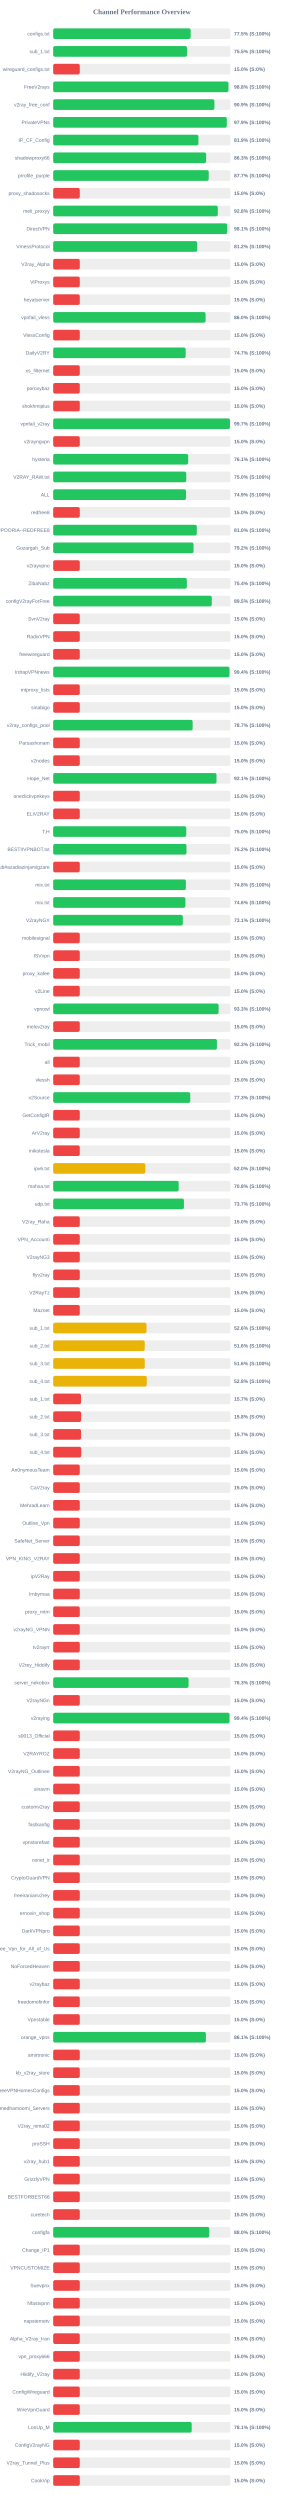
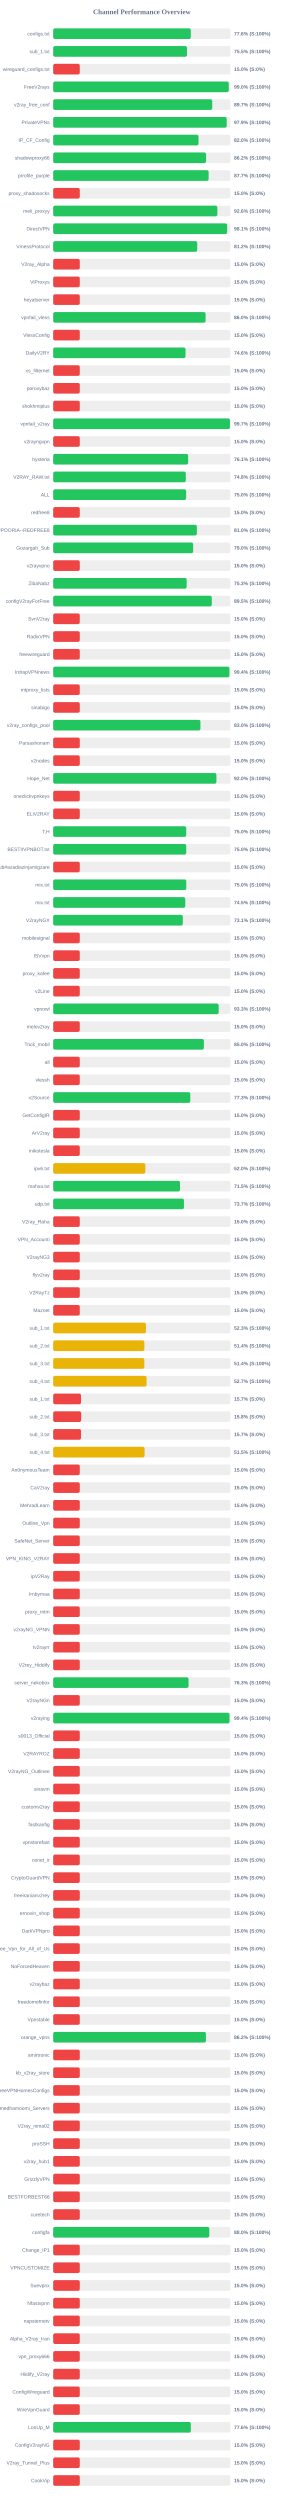
<svg xmlns="http://www.w3.org/2000/svg" width="800" height="7050" version="1.1">
  <style>
        .row { font: 14px Arial; fill: #64748b; }
        .score { font: bold 14px Arial; fill: #64748b; }
    </style>
  <text x="400" y="40" text-anchor="middle" font-size="20px" font-weight="bold" fill="#64748b">Channel Performance Overview</text>
  <rect x="150" y="80" width="500" height="30" fill="#eee" rx="5" />
-   <rect x="150" y="80" width="387.7" height="30" fill="#22c55e" rx="5" />
+   <rect x="150" y="80" width="388.05" height="30" fill="#22c55e" rx="5" />
  <text x="140" y="100" text-anchor="end" class="row">configs.txt</text>
-   <text x="660" y="100" text-anchor="start" class="score">77.5% (S:100%)</text>
+   <text x="660" y="100" text-anchor="start" class="score">77.6% (S:100%)</text>
  <rect x="150" y="130" width="500" height="30" fill="#eee" rx="5" />
-   <rect x="150" y="130" width="377.4" height="30" fill="#22c55e" rx="5" />
+   <rect x="150" y="130" width="377.3" height="30" fill="#22c55e" rx="5" />
  <text x="140" y="150" text-anchor="end" class="row">sub_1.txt</text>
  <text x="660" y="150" text-anchor="start" class="score">75.5% (S:100%)</text>
  <rect x="150" y="180" width="500" height="30" fill="#eee" rx="5" />
  <rect x="150" y="180" width="75.0" height="30" fill="#ef4444" rx="5" />
  <text x="140" y="200" text-anchor="end" class="row">wireguard_configs.txt</text>
  <text x="660" y="200" text-anchor="start" class="score">15.0% (S:0%)</text>
  <rect x="150" y="230" width="500" height="30" fill="#eee" rx="5" />
-   <rect x="150" y="230" width="494.2" height="30" fill="#22c55e" rx="5" />
+   <rect x="150" y="230" width="495.1" height="30" fill="#22c55e" rx="5" />
  <text x="140" y="250" text-anchor="end" class="row">FreeV2rays</text>
-   <text x="660" y="250" text-anchor="start" class="score">98.8% (S:100%)</text>
+   <text x="660" y="250" text-anchor="start" class="score">99.0% (S:100%)</text>
  <rect x="150" y="280" width="500" height="30" fill="#eee" rx="5" />
-   <rect x="150" y="280" width="454.65" height="30" fill="#22c55e" rx="5" />
+   <rect x="150" y="280" width="448.5" height="30" fill="#22c55e" rx="5" />
  <text x="140" y="300" text-anchor="end" class="row">v2ray_free_conf</text>
-   <text x="660" y="300" text-anchor="start" class="score">90.9% (S:100%)</text>
+   <text x="660" y="300" text-anchor="start" class="score">89.7% (S:100%)</text>
  <rect x="150" y="330" width="500" height="30" fill="#eee" rx="5" />
-   <rect x="150" y="330" width="489.55" height="30" fill="#22c55e" rx="5" />
+   <rect x="150" y="330" width="489.35" height="30" fill="#22c55e" rx="5" />
  <text x="140" y="350" text-anchor="end" class="row">PrivateVPNs</text>
  <text x="660" y="350" text-anchor="start" class="score">97.9% (S:100%)</text>
  <rect x="150" y="380" width="500" height="30" fill="#eee" rx="5" />
-   <rect x="150" y="380" width="409.55" height="30" fill="#22c55e" rx="5" />
+   <rect x="150" y="380" width="409.8" height="30" fill="#22c55e" rx="5" />
  <text x="140" y="400" text-anchor="end" class="row">IP_CF_Config</text>
-   <text x="660" y="400" text-anchor="start" class="score">81.9% (S:100%)</text>
+   <text x="660" y="400" text-anchor="start" class="score">82.0% (S:100%)</text>
  <rect x="150" y="430" width="500" height="30" fill="#eee" rx="5" />
-   <rect x="150" y="430" width="431.35" height="30" fill="#22c55e" rx="5" />
+   <rect x="150" y="430" width="431.1" height="30" fill="#22c55e" rx="5" />
  <text x="140" y="450" text-anchor="end" class="row">shadowproxy66</text>
-   <text x="660" y="450" text-anchor="start" class="score">86.3% (S:100%)</text>
+   <text x="660" y="450" text-anchor="start" class="score">86.2% (S:100%)</text>
  <rect x="150" y="480" width="500" height="30" fill="#eee" rx="5" />
-   <rect x="150" y="480" width="438.6" height="30" fill="#22c55e" rx="5" />
+   <rect x="150" y="480" width="438.35" height="30" fill="#22c55e" rx="5" />
  <text x="140" y="500" text-anchor="end" class="row">prrofile_purple</text>
  <text x="660" y="500" text-anchor="start" class="score">87.7% (S:100%)</text>
  <rect x="150" y="530" width="500" height="30" fill="#eee" rx="5" />
  <rect x="150" y="530" width="75.0" height="30" fill="#ef4444" rx="5" />
  <text x="140" y="550" text-anchor="end" class="row">proxy_shadosocks</text>
  <text x="660" y="550" text-anchor="start" class="score">15.0% (S:0%)</text>
  <rect x="150" y="580" width="500" height="30" fill="#eee" rx="5" />
-   <rect x="150" y="580" width="464.25" height="30" fill="#22c55e" rx="5" />
+   <rect x="150" y="580" width="463.0" height="30" fill="#22c55e" rx="5" />
  <text x="140" y="600" text-anchor="end" class="row">meli_proxyy</text>
-   <text x="660" y="600" text-anchor="start" class="score">92.8% (S:100%)</text>
+   <text x="660" y="600" text-anchor="start" class="score">92.6% (S:100%)</text>
  <rect x="150" y="630" width="500" height="30" fill="#eee" rx="5" />
-   <rect x="150" y="630" width="490.7" height="30" fill="#22c55e" rx="5" />
+   <rect x="150" y="630" width="490.65" height="30" fill="#22c55e" rx="5" />
  <text x="140" y="650" text-anchor="end" class="row">DirectVPN</text>
  <text x="660" y="650" text-anchor="start" class="score">98.1% (S:100%)</text>
  <rect x="150" y="680" width="500" height="30" fill="#eee" rx="5" />
-   <rect x="150" y="680" width="406.15" height="30" fill="#22c55e" rx="5" />
+   <rect x="150" y="680" width="406.2" height="30" fill="#22c55e" rx="5" />
  <text x="140" y="700" text-anchor="end" class="row">VmessProtocol</text>
  <text x="660" y="700" text-anchor="start" class="score">81.2% (S:100%)</text>
  <rect x="150" y="730" width="500" height="30" fill="#eee" rx="5" />
  <rect x="150" y="730" width="75.0" height="30" fill="#ef4444" rx="5" />
  <text x="140" y="750" text-anchor="end" class="row">V2ray_Alpha</text>
  <text x="660" y="750" text-anchor="start" class="score">15.0% (S:0%)</text>
  <rect x="150" y="780" width="500" height="30" fill="#eee" rx="5" />
  <rect x="150" y="780" width="75.0" height="30" fill="#ef4444" rx="5" />
  <text x="140" y="800" text-anchor="end" class="row">ViProxys</text>
  <text x="660" y="800" text-anchor="start" class="score">15.0% (S:0%)</text>
  <rect x="150" y="830" width="500" height="30" fill="#eee" rx="5" />
  <rect x="150" y="830" width="75.0" height="30" fill="#ef4444" rx="5" />
  <text x="140" y="850" text-anchor="end" class="row">heyatserver</text>
  <text x="660" y="850" text-anchor="start" class="score">15.0% (S:0%)</text>
  <rect x="150" y="880" width="500" height="30" fill="#eee" rx="5" />
  <rect x="150" y="880" width="429.8" height="30" fill="#22c55e" rx="5" />
  <text x="140" y="900" text-anchor="end" class="row">vpnfail_vless</text>
  <text x="660" y="900" text-anchor="start" class="score">86.0% (S:100%)</text>
  <rect x="150" y="930" width="500" height="30" fill="#eee" rx="5" />
  <rect x="150" y="930" width="75.0" height="30" fill="#ef4444" rx="5" />
  <text x="140" y="950" text-anchor="end" class="row">VlessConfig</text>
  <text x="660" y="950" text-anchor="start" class="score">15.0% (S:0%)</text>
  <rect x="150" y="980" width="500" height="30" fill="#eee" rx="5" />
-   <rect x="150" y="980" width="373.55" height="30" fill="#22c55e" rx="5" />
+   <rect x="150" y="980" width="373.2" height="30" fill="#22c55e" rx="5" />
  <text x="140" y="1000" text-anchor="end" class="row">DailyV2RY</text>
-   <text x="660" y="1000" text-anchor="start" class="score">74.7% (S:100%)</text>
+   <text x="660" y="1000" text-anchor="start" class="score">74.6% (S:100%)</text>
  <rect x="150" y="1030" width="500" height="30" fill="#eee" rx="5" />
  <rect x="150" y="1030" width="75.0" height="30" fill="#ef4444" rx="5" />
  <text x="140" y="1050" text-anchor="end" class="row">xs_filternet</text>
  <text x="660" y="1050" text-anchor="start" class="score">15.0% (S:0%)</text>
  <rect x="150" y="1080" width="500" height="30" fill="#eee" rx="5" />
  <rect x="150" y="1080" width="75.0" height="30" fill="#ef4444" rx="5" />
  <text x="140" y="1100" text-anchor="end" class="row">poroxybaz</text>
  <text x="660" y="1100" text-anchor="start" class="score">15.0% (S:0%)</text>
  <rect x="150" y="1130" width="500" height="30" fill="#eee" rx="5" />
  <rect x="150" y="1130" width="75.0" height="30" fill="#ef4444" rx="5" />
  <text x="140" y="1150" text-anchor="end" class="row">shokhmiplus</text>
  <text x="660" y="1150" text-anchor="start" class="score">15.0% (S:0%)</text>
  <rect x="150" y="1180" width="500" height="30" fill="#eee" rx="5" />
-   <rect x="150" y="1180" width="498.5" height="30" fill="#22c55e" rx="5" />
+   <rect x="150" y="1180" width="498.45" height="30" fill="#22c55e" rx="5" />
  <text x="140" y="1200" text-anchor="end" class="row">vpnfail_v2ray</text>
  <text x="660" y="1200" text-anchor="start" class="score">99.7% (S:100%)</text>
  <rect x="150" y="1230" width="500" height="30" fill="#eee" rx="5" />
  <rect x="150" y="1230" width="75.0" height="30" fill="#ef4444" rx="5" />
  <text x="140" y="1250" text-anchor="end" class="row">v2rayngvpn</text>
  <text x="660" y="1250" text-anchor="start" class="score">15.0% (S:0%)</text>
  <rect x="150" y="1280" width="500" height="30" fill="#eee" rx="5" />
-   <rect x="150" y="1280" width="380.65" height="30" fill="#22c55e" rx="5" />
+   <rect x="150" y="1280" width="380.55" height="30" fill="#22c55e" rx="5" />
  <text x="140" y="1300" text-anchor="end" class="row">hysteria</text>
  <text x="660" y="1300" text-anchor="start" class="score">76.1% (S:100%)</text>
  <rect x="150" y="1330" width="500" height="30" fill="#eee" rx="5" />
-   <rect x="150" y="1330" width="375.2" height="30" fill="#22c55e" rx="5" />
+   <rect x="150" y="1330" width="374.0" height="30" fill="#22c55e" rx="5" />
  <text x="140" y="1350" text-anchor="end" class="row">V2RAY_RAW.txt</text>
-   <text x="660" y="1350" text-anchor="start" class="score">75.0% (S:100%)</text>
+   <text x="660" y="1350" text-anchor="start" class="score">74.8% (S:100%)</text>
  <rect x="150" y="1380" width="500" height="30" fill="#eee" rx="5" />
-   <rect x="150" y="1380" width="374.65" height="30" fill="#22c55e" rx="5" />
+   <rect x="150" y="1380" width="374.95" height="30" fill="#22c55e" rx="5" />
  <text x="140" y="1400" text-anchor="end" class="row">ALL</text>
-   <text x="660" y="1400" text-anchor="start" class="score">74.9% (S:100%)</text>
+   <text x="660" y="1400" text-anchor="start" class="score">75.0% (S:100%)</text>
  <rect x="150" y="1430" width="500" height="30" fill="#eee" rx="5" />
  <rect x="150" y="1430" width="75.0" height="30" fill="#ef4444" rx="5" />
  <text x="140" y="1450" text-anchor="end" class="row">redfree8</text>
  <text x="660" y="1450" text-anchor="start" class="score">15.0% (S:0%)</text>
  <rect x="150" y="1480" width="500" height="30" fill="#eee" rx="5" />
-   <rect x="150" y="1480" width="404.95" height="30" fill="#22c55e" rx="5" />
+   <rect x="150" y="1480" width="405.1" height="30" fill="#22c55e" rx="5" />
  <text x="140" y="1500" text-anchor="end" class="row">POORIA--REDFREE8.txt#POORIA--REDFREE8</text>
  <text x="660" y="1500" text-anchor="start" class="score">81.0% (S:100%)</text>
  <rect x="150" y="1530" width="500" height="30" fill="#eee" rx="5" />
-   <rect x="150" y="1530" width="395.8" height="30" fill="#22c55e" rx="5" />
+   <rect x="150" y="1530" width="394.75" height="30" fill="#22c55e" rx="5" />
  <text x="140" y="1550" text-anchor="end" class="row">Gozargah_Sub</text>
-   <text x="660" y="1550" text-anchor="start" class="score">79.2% (S:100%)</text>
+   <text x="660" y="1550" text-anchor="start" class="score">79.0% (S:100%)</text>
  <rect x="150" y="1580" width="500" height="30" fill="#eee" rx="5" />
  <rect x="150" y="1580" width="75.0" height="30" fill="#ef4444" rx="5" />
  <text x="140" y="1600" text-anchor="end" class="row">v2rayvpno</text>
  <text x="660" y="1600" text-anchor="start" class="score">15.0% (S:0%)</text>
  <rect x="150" y="1630" width="500" height="30" fill="#eee" rx="5" />
-   <rect x="150" y="1630" width="376.9" height="30" fill="#22c55e" rx="5" />
+   <rect x="150" y="1630" width="376.4" height="30" fill="#22c55e" rx="5" />
  <text x="140" y="1650" text-anchor="end" class="row">ZibaNabz</text>
-   <text x="660" y="1650" text-anchor="start" class="score">75.4% (S:100%)</text>
+   <text x="660" y="1650" text-anchor="start" class="score">75.3% (S:100%)</text>
  <rect x="150" y="1680" width="500" height="30" fill="#eee" rx="5" />
-   <rect x="150" y="1680" width="447.3" height="30" fill="#22c55e" rx="5" />
+   <rect x="150" y="1680" width="447.25" height="30" fill="#22c55e" rx="5" />
  <text x="140" y="1700" text-anchor="end" class="row">configV2rayForFree</text>
  <text x="660" y="1700" text-anchor="start" class="score">89.5% (S:100%)</text>
  <rect x="150" y="1730" width="500" height="30" fill="#eee" rx="5" />
  <rect x="150" y="1730" width="75.0" height="30" fill="#ef4444" rx="5" />
  <text x="140" y="1750" text-anchor="end" class="row">SvnV2ray</text>
  <text x="660" y="1750" text-anchor="start" class="score">15.0% (S:0%)</text>
  <rect x="150" y="1780" width="500" height="30" fill="#eee" rx="5" />
  <rect x="150" y="1780" width="75.0" height="30" fill="#ef4444" rx="5" />
  <text x="140" y="1800" text-anchor="end" class="row">RadixVPN</text>
  <text x="660" y="1800" text-anchor="start" class="score">15.0% (S:0%)</text>
  <rect x="150" y="1830" width="500" height="30" fill="#eee" rx="5" />
  <rect x="150" y="1830" width="75.0" height="30" fill="#ef4444" rx="5" />
  <text x="140" y="1850" text-anchor="end" class="row">freewireguard</text>
  <text x="660" y="1850" text-anchor="start" class="score">15.0% (S:0%)</text>
  <rect x="150" y="1880" width="500" height="30" fill="#eee" rx="5" />
-   <rect x="150" y="1880" width="497.1" height="30" fill="#22c55e" rx="5" />
+   <rect x="150" y="1880" width="496.95" height="30" fill="#22c55e" rx="5" />
  <text x="140" y="1900" text-anchor="end" class="row">IrdrapVPNnews</text>
  <text x="660" y="1900" text-anchor="start" class="score">99.4% (S:100%)</text>
  <rect x="150" y="1930" width="500" height="30" fill="#eee" rx="5" />
  <rect x="150" y="1930" width="75.0" height="30" fill="#ef4444" rx="5" />
  <text x="140" y="1950" text-anchor="end" class="row">mtproxy_lists</text>
  <text x="660" y="1950" text-anchor="start" class="score">15.0% (S:0%)</text>
  <rect x="150" y="1980" width="500" height="30" fill="#eee" rx="5" />
  <rect x="150" y="1980" width="75.0" height="30" fill="#ef4444" rx="5" />
  <text x="140" y="2000" text-anchor="end" class="row">sinabigo</text>
  <text x="660" y="2000" text-anchor="start" class="score">15.0% (S:0%)</text>
  <rect x="150" y="2030" width="500" height="30" fill="#eee" rx="5" />
-   <rect x="150" y="2030" width="393.25" height="30" fill="#22c55e" rx="5" />
+   <rect x="150" y="2030" width="415.2" height="30" fill="#22c55e" rx="5" />
  <text x="140" y="2050" text-anchor="end" class="row">v2ray_configs_pool</text>
-   <text x="660" y="2050" text-anchor="start" class="score">78.7% (S:100%)</text>
+   <text x="660" y="2050" text-anchor="start" class="score">83.0% (S:100%)</text>
  <rect x="150" y="2080" width="500" height="30" fill="#eee" rx="5" />
  <rect x="150" y="2080" width="75.0" height="30" fill="#ef4444" rx="5" />
  <text x="140" y="2100" text-anchor="end" class="row">Parsashonam</text>
  <text x="660" y="2100" text-anchor="start" class="score">15.0% (S:0%)</text>
  <rect x="150" y="2130" width="500" height="30" fill="#eee" rx="5" />
  <rect x="150" y="2130" width="75.0" height="30" fill="#ef4444" rx="5" />
  <text x="140" y="2150" text-anchor="end" class="row">v2nodes</text>
  <text x="660" y="2150" text-anchor="start" class="score">15.0% (S:0%)</text>
  <rect x="150" y="2180" width="500" height="30" fill="#eee" rx="5" />
-   <rect x="150" y="2180" width="460.5" height="30" fill="#22c55e" rx="5" />
+   <rect x="150" y="2180" width="460.25" height="30" fill="#22c55e" rx="5" />
  <text x="140" y="2200" text-anchor="end" class="row">Hope_Net</text>
-   <text x="660" y="2200" text-anchor="start" class="score">92.1% (S:100%)</text>
+   <text x="660" y="2200" text-anchor="start" class="score">92.0% (S:100%)</text>
  <rect x="150" y="2230" width="500" height="30" fill="#eee" rx="5" />
  <rect x="150" y="2230" width="75.0" height="30" fill="#ef4444" rx="5" />
  <text x="140" y="2250" text-anchor="end" class="row">oneclickvpnkeys</text>
  <text x="660" y="2250" text-anchor="start" class="score">15.0% (S:0%)</text>
  <rect x="150" y="2280" width="500" height="30" fill="#eee" rx="5" />
  <rect x="150" y="2280" width="75.0" height="30" fill="#ef4444" rx="5" />
  <text x="140" y="2300" text-anchor="end" class="row">ELiV2RAY</text>
  <text x="660" y="2300" text-anchor="start" class="score">15.0% (S:0%)</text>
  <rect x="150" y="2330" width="500" height="30" fill="#eee" rx="5" />
-   <rect x="150" y="2330" width="375.25" height="30" fill="#22c55e" rx="5" />
+   <rect x="150" y="2330" width="375.15" height="30" fill="#22c55e" rx="5" />
  <text x="140" y="2350" text-anchor="end" class="row">T,H</text>
  <text x="660" y="2350" text-anchor="start" class="score">75.0% (S:100%)</text>
  <rect x="150" y="2380" width="500" height="30" fill="#eee" rx="5" />
-   <rect x="150" y="2380" width="375.9" height="30" fill="#22c55e" rx="5" />
+   <rect x="150" y="2380" width="375.2" height="30" fill="#22c55e" rx="5" />
  <text x="140" y="2400" text-anchor="end" class="row">BESTIIVPNBOT.txt</text>
-   <text x="660" y="2400" text-anchor="start" class="score">75.2% (S:100%)</text>
+   <text x="660" y="2400" text-anchor="start" class="score">75.0% (S:100%)</text>
  <rect x="150" y="2430" width="500" height="30" fill="#eee" rx="5" />
  <rect x="150" y="2430" width="75.0" height="30" fill="#ef4444" rx="5" />
  <text x="140" y="2450" text-anchor="end" class="row">Sub#azadiazinjamigzare</text>
  <text x="660" y="2450" text-anchor="start" class="score">15.0% (S:0%)</text>
  <rect x="150" y="2480" width="500" height="30" fill="#eee" rx="5" />
-   <rect x="150" y="2480" width="374.2" height="30" fill="#22c55e" rx="5" />
+   <rect x="150" y="2480" width="375.25" height="30" fill="#22c55e" rx="5" />
  <text x="140" y="2500" text-anchor="end" class="row">mix.txt</text>
-   <text x="660" y="2500" text-anchor="start" class="score">74.8% (S:100%)</text>
+   <text x="660" y="2500" text-anchor="start" class="score">75.0% (S:100%)</text>
  <rect x="150" y="2530" width="500" height="30" fill="#eee" rx="5" />
-   <rect x="150" y="2530" width="372.85" height="30" fill="#22c55e" rx="5" />
+   <rect x="150" y="2530" width="372.45" height="30" fill="#22c55e" rx="5" />
  <text x="140" y="2550" text-anchor="end" class="row">mix.txt</text>
-   <text x="660" y="2550" text-anchor="start" class="score">74.6% (S:100%)</text>
+   <text x="660" y="2550" text-anchor="start" class="score">74.5% (S:100%)</text>
  <rect x="150" y="2580" width="500" height="30" fill="#eee" rx="5" />
  <rect x="150" y="2580" width="365.5" height="30" fill="#22c55e" rx="5" />
  <text x="140" y="2600" text-anchor="end" class="row">V2rayNGX</text>
  <text x="660" y="2600" text-anchor="start" class="score">73.1% (S:100%)</text>
  <rect x="150" y="2630" width="500" height="30" fill="#eee" rx="5" />
  <rect x="150" y="2630" width="75.0" height="30" fill="#ef4444" rx="5" />
  <text x="140" y="2650" text-anchor="end" class="row">mobilesignal</text>
  <text x="660" y="2650" text-anchor="start" class="score">15.0% (S:0%)</text>
  <rect x="150" y="2680" width="500" height="30" fill="#eee" rx="5" />
  <rect x="150" y="2680" width="75.0" height="30" fill="#ef4444" rx="5" />
  <text x="140" y="2700" text-anchor="end" class="row">ISVvpn</text>
  <text x="660" y="2700" text-anchor="start" class="score">15.0% (S:0%)</text>
  <rect x="150" y="2730" width="500" height="30" fill="#eee" rx="5" />
  <rect x="150" y="2730" width="75.0" height="30" fill="#ef4444" rx="5" />
  <text x="140" y="2750" text-anchor="end" class="row">proxy_kafee</text>
  <text x="660" y="2750" text-anchor="start" class="score">15.0% (S:0%)</text>
  <rect x="150" y="2780" width="500" height="30" fill="#eee" rx="5" />
  <rect x="150" y="2780" width="75.0" height="30" fill="#ef4444" rx="5" />
  <text x="140" y="2800" text-anchor="end" class="row">v2Line</text>
  <text x="660" y="2800" text-anchor="start" class="score">15.0% (S:0%)</text>
  <rect x="150" y="2830" width="500" height="30" fill="#eee" rx="5" />
-   <rect x="150" y="2830" width="466.45" height="30" fill="#22c55e" rx="5" />
+   <rect x="150" y="2830" width="466.65" height="30" fill="#22c55e" rx="5" />
  <text x="140" y="2850" text-anchor="end" class="row">vpnowl</text>
  <text x="660" y="2850" text-anchor="start" class="score">93.3% (S:100%)</text>
  <rect x="150" y="2880" width="500" height="30" fill="#eee" rx="5" />
  <rect x="150" y="2880" width="75.0" height="30" fill="#ef4444" rx="5" />
  <text x="140" y="2900" text-anchor="end" class="row">melov2ray</text>
  <text x="660" y="2900" text-anchor="start" class="score">15.0% (S:0%)</text>
  <rect x="150" y="2930" width="500" height="30" fill="#eee" rx="5" />
-   <rect x="150" y="2930" width="461.75" height="30" fill="#22c55e" rx="5" />
+   <rect x="150" y="2930" width="424.95" height="30" fill="#22c55e" rx="5" />
  <text x="140" y="2950" text-anchor="end" class="row">Trick_mobil</text>
-   <text x="660" y="2950" text-anchor="start" class="score">92.3% (S:100%)</text>
+   <text x="660" y="2950" text-anchor="start" class="score">85.0% (S:100%)</text>
  <rect x="150" y="2980" width="500" height="30" fill="#eee" rx="5" />
  <rect x="150" y="2980" width="75.0" height="30" fill="#ef4444" rx="5" />
  <text x="140" y="3000" text-anchor="end" class="row">all</text>
  <text x="660" y="3000" text-anchor="start" class="score">15.0% (S:0%)</text>
  <rect x="150" y="3030" width="500" height="30" fill="#eee" rx="5" />
  <rect x="150" y="3030" width="75.0" height="30" fill="#ef4444" rx="5" />
  <text x="140" y="3050" text-anchor="end" class="row">vlessh</text>
  <text x="660" y="3050" text-anchor="start" class="score">15.0% (S:0%)</text>
  <rect x="150" y="3080" width="500" height="30" fill="#eee" rx="5" />
-   <rect x="150" y="3080" width="386.55" height="30" fill="#22c55e" rx="5" />
+   <rect x="150" y="3080" width="386.6" height="30" fill="#22c55e" rx="5" />
  <text x="140" y="3100" text-anchor="end" class="row">v2Source</text>
  <text x="660" y="3100" text-anchor="start" class="score">77.3% (S:100%)</text>
  <rect x="150" y="3130" width="500" height="30" fill="#eee" rx="5" />
  <rect x="150" y="3130" width="75.0" height="30" fill="#ef4444" rx="5" />
  <text x="140" y="3150" text-anchor="end" class="row">GetConfigIR</text>
  <text x="660" y="3150" text-anchor="start" class="score">15.0% (S:0%)</text>
  <rect x="150" y="3180" width="500" height="30" fill="#eee" rx="5" />
  <rect x="150" y="3180" width="75.0" height="30" fill="#ef4444" rx="5" />
  <text x="140" y="3200" text-anchor="end" class="row">ArV2ray</text>
  <text x="660" y="3200" text-anchor="start" class="score">15.0% (S:0%)</text>
  <rect x="150" y="3230" width="500" height="30" fill="#eee" rx="5" />
  <rect x="150" y="3230" width="75.0" height="30" fill="#ef4444" rx="5" />
  <text x="140" y="3250" text-anchor="end" class="row">inikotesla</text>
  <text x="660" y="3250" text-anchor="start" class="score">15.0% (S:0%)</text>
  <rect x="150" y="3280" width="500" height="30" fill="#eee" rx="5" />
  <rect x="150" y="3280" width="259.75" height="30" fill="#eab308" rx="5" />
  <text x="140" y="3300" text-anchor="end" class="row">ipv6.txt</text>
  <text x="660" y="3300" text-anchor="start" class="score">52.0% (S:100%)</text>
  <rect x="150" y="3330" width="500" height="30" fill="#eee" rx="5" />
-   <rect x="150" y="3330" width="353.85" height="30" fill="#22c55e" rx="5" />
+   <rect x="150" y="3330" width="357.65" height="30" fill="#22c55e" rx="5" />
  <text x="140" y="3350" text-anchor="end" class="row">mahsa.txt</text>
-   <text x="660" y="3350" text-anchor="start" class="score">70.8% (S:100%)</text>
+   <text x="660" y="3350" text-anchor="start" class="score">71.5% (S:100%)</text>
  <rect x="150" y="3380" width="500" height="30" fill="#eee" rx="5" />
  <rect x="150" y="3380" width="368.7" height="30" fill="#22c55e" rx="5" />
  <text x="140" y="3400" text-anchor="end" class="row">udp.txt</text>
  <text x="660" y="3400" text-anchor="start" class="score">73.7% (S:100%)</text>
  <rect x="150" y="3430" width="500" height="30" fill="#eee" rx="5" />
  <rect x="150" y="3430" width="75.0" height="30" fill="#ef4444" rx="5" />
  <text x="140" y="3450" text-anchor="end" class="row">V2ray_Raha</text>
  <text x="660" y="3450" text-anchor="start" class="score">15.0% (S:0%)</text>
  <rect x="150" y="3480" width="500" height="30" fill="#eee" rx="5" />
  <rect x="150" y="3480" width="75.0" height="30" fill="#ef4444" rx="5" />
  <text x="140" y="3500" text-anchor="end" class="row">VPN_Accounti</text>
  <text x="660" y="3500" text-anchor="start" class="score">15.0% (S:0%)</text>
  <rect x="150" y="3530" width="500" height="30" fill="#eee" rx="5" />
  <rect x="150" y="3530" width="75.0" height="30" fill="#ef4444" rx="5" />
  <text x="140" y="3550" text-anchor="end" class="row">V2rayNG3</text>
  <text x="660" y="3550" text-anchor="start" class="score">15.0% (S:0%)</text>
  <rect x="150" y="3580" width="500" height="30" fill="#eee" rx="5" />
  <rect x="150" y="3580" width="75.0" height="30" fill="#ef4444" rx="5" />
  <text x="140" y="3600" text-anchor="end" class="row">flyv2ray</text>
  <text x="660" y="3600" text-anchor="start" class="score">15.0% (S:0%)</text>
  <rect x="150" y="3630" width="500" height="30" fill="#eee" rx="5" />
  <rect x="150" y="3630" width="75.0" height="30" fill="#ef4444" rx="5" />
  <text x="140" y="3650" text-anchor="end" class="row">V2RayTz</text>
  <text x="660" y="3650" text-anchor="start" class="score">15.0% (S:0%)</text>
  <rect x="150" y="3680" width="500" height="30" fill="#eee" rx="5" />
  <rect x="150" y="3680" width="75.0" height="30" fill="#ef4444" rx="5" />
  <text x="140" y="3700" text-anchor="end" class="row">Maznet</text>
  <text x="660" y="3700" text-anchor="start" class="score">15.0% (S:0%)</text>
  <rect x="150" y="3730" width="500" height="30" fill="#eee" rx="5" />
-   <rect x="150" y="3730" width="263.1" height="30" fill="#eab308" rx="5" />
+   <rect x="150" y="3730" width="261.5" height="30" fill="#eab308" rx="5" />
  <text x="140" y="3750" text-anchor="end" class="row">sub_1.txt</text>
-   <text x="660" y="3750" text-anchor="start" class="score">52.6% (S:100%)</text>
+   <text x="660" y="3750" text-anchor="start" class="score">52.3% (S:100%)</text>
  <rect x="150" y="3780" width="500" height="30" fill="#eee" rx="5" />
-   <rect x="150" y="3780" width="258.15" height="30" fill="#eab308" rx="5" />
+   <rect x="150" y="3780" width="257.15" height="30" fill="#eab308" rx="5" />
  <text x="140" y="3800" text-anchor="end" class="row">sub_2.txt</text>
-   <text x="660" y="3800" text-anchor="start" class="score">51.6% (S:100%)</text>
+   <text x="660" y="3800" text-anchor="start" class="score">51.4% (S:100%)</text>
  <rect x="150" y="3830" width="500" height="30" fill="#eee" rx="5" />
-   <rect x="150" y="3830" width="258.25" height="30" fill="#eab308" rx="5" />
+   <rect x="150" y="3830" width="257.05" height="30" fill="#eab308" rx="5" />
  <text x="140" y="3850" text-anchor="end" class="row">sub_3.txt</text>
-   <text x="660" y="3850" text-anchor="start" class="score">51.6% (S:100%)</text>
+   <text x="660" y="3850" text-anchor="start" class="score">51.4% (S:100%)</text>
  <rect x="150" y="3880" width="500" height="30" fill="#eee" rx="5" />
-   <rect x="150" y="3880" width="263.9" height="30" fill="#eab308" rx="5" />
+   <rect x="150" y="3880" width="263.35" height="30" fill="#eab308" rx="5" />
  <text x="140" y="3900" text-anchor="end" class="row">sub_4.txt</text>
-   <text x="660" y="3900" text-anchor="start" class="score">52.8% (S:100%)</text>
+   <text x="660" y="3900" text-anchor="start" class="score">52.7% (S:100%)</text>
  <rect x="150" y="3930" width="500" height="30" fill="#eee" rx="5" />
  <rect x="150" y="3930" width="78.5" height="30" fill="#ef4444" rx="5" />
  <text x="140" y="3950" text-anchor="end" class="row">sub_1.txt</text>
  <text x="660" y="3950" text-anchor="start" class="score">15.7% (S:0%)</text>
  <rect x="150" y="3980" width="500" height="30" fill="#eee" rx="5" />
  <rect x="150" y="3980" width="78.9" height="30" fill="#ef4444" rx="5" />
  <text x="140" y="4000" text-anchor="end" class="row">sub_2.txt</text>
  <text x="660" y="4000" text-anchor="start" class="score">15.8% (S:0%)</text>
  <rect x="150" y="4030" width="500" height="30" fill="#eee" rx="5" />
  <rect x="150" y="4030" width="78.5" height="30" fill="#ef4444" rx="5" />
  <text x="140" y="4050" text-anchor="end" class="row">sub_3.txt</text>
  <text x="660" y="4050" text-anchor="start" class="score">15.7% (S:0%)</text>
  <rect x="150" y="4080" width="500" height="30" fill="#eee" rx="5" />
-   <rect x="150" y="4080" width="79.15" height="30" fill="#ef4444" rx="5" />
+   <rect x="150" y="4080" width="257.75" height="30" fill="#eab308" rx="5" />
  <text x="140" y="4100" text-anchor="end" class="row">sub_4.txt</text>
-   <text x="660" y="4100" text-anchor="start" class="score">15.8% (S:0%)</text>
+   <text x="660" y="4100" text-anchor="start" class="score">51.5% (S:100%)</text>
  <rect x="150" y="4130" width="500" height="30" fill="#eee" rx="5" />
  <rect x="150" y="4130" width="75.0" height="30" fill="#ef4444" rx="5" />
  <text x="140" y="4150" text-anchor="end" class="row">An0nymousTeam</text>
  <text x="660" y="4150" text-anchor="start" class="score">15.0% (S:0%)</text>
  <rect x="150" y="4180" width="500" height="30" fill="#eee" rx="5" />
  <rect x="150" y="4180" width="75.0" height="30" fill="#ef4444" rx="5" />
  <text x="140" y="4200" text-anchor="end" class="row">CaV2ray</text>
  <text x="660" y="4200" text-anchor="start" class="score">15.0% (S:0%)</text>
  <rect x="150" y="4230" width="500" height="30" fill="#eee" rx="5" />
  <rect x="150" y="4230" width="75.0" height="30" fill="#ef4444" rx="5" />
  <text x="140" y="4250" text-anchor="end" class="row">MehradLearn</text>
  <text x="660" y="4250" text-anchor="start" class="score">15.0% (S:0%)</text>
  <rect x="150" y="4280" width="500" height="30" fill="#eee" rx="5" />
  <rect x="150" y="4280" width="75.0" height="30" fill="#ef4444" rx="5" />
  <text x="140" y="4300" text-anchor="end" class="row">Outline_Vpn</text>
  <text x="660" y="4300" text-anchor="start" class="score">15.0% (S:0%)</text>
  <rect x="150" y="4330" width="500" height="30" fill="#eee" rx="5" />
  <rect x="150" y="4330" width="75.0" height="30" fill="#ef4444" rx="5" />
  <text x="140" y="4350" text-anchor="end" class="row">SafeNet_Server</text>
  <text x="660" y="4350" text-anchor="start" class="score">15.0% (S:0%)</text>
  <rect x="150" y="4380" width="500" height="30" fill="#eee" rx="5" />
  <rect x="150" y="4380" width="75.0" height="30" fill="#ef4444" rx="5" />
  <text x="140" y="4400" text-anchor="end" class="row">VPN_KING_V2RAY</text>
  <text x="660" y="4400" text-anchor="start" class="score">15.0% (S:0%)</text>
  <rect x="150" y="4430" width="500" height="30" fill="#eee" rx="5" />
  <rect x="150" y="4430" width="75.0" height="30" fill="#ef4444" rx="5" />
  <text x="140" y="4450" text-anchor="end" class="row">ipV2Ray</text>
  <text x="660" y="4450" text-anchor="start" class="score">15.0% (S:0%)</text>
  <rect x="150" y="4480" width="500" height="30" fill="#eee" rx="5" />
  <rect x="150" y="4480" width="75.0" height="30" fill="#ef4444" rx="5" />
  <text x="140" y="4500" text-anchor="end" class="row">lrnbymaa</text>
  <text x="660" y="4500" text-anchor="start" class="score">15.0% (S:0%)</text>
  <rect x="150" y="4530" width="500" height="30" fill="#eee" rx="5" />
  <rect x="150" y="4530" width="75.0" height="30" fill="#ef4444" rx="5" />
  <text x="140" y="4550" text-anchor="end" class="row">proxy_mtm</text>
  <text x="660" y="4550" text-anchor="start" class="score">15.0% (S:0%)</text>
  <rect x="150" y="4580" width="500" height="30" fill="#eee" rx="5" />
  <rect x="150" y="4580" width="75.0" height="30" fill="#ef4444" rx="5" />
  <text x="140" y="4600" text-anchor="end" class="row">v2rayNG_VPNN</text>
  <text x="660" y="4600" text-anchor="start" class="score">15.0% (S:0%)</text>
  <rect x="150" y="4630" width="500" height="30" fill="#eee" rx="5" />
  <rect x="150" y="4630" width="75.0" height="30" fill="#ef4444" rx="5" />
  <text x="140" y="4650" text-anchor="end" class="row">tv2rayrr</text>
  <text x="660" y="4650" text-anchor="start" class="score">15.0% (S:0%)</text>
  <rect x="150" y="4680" width="500" height="30" fill="#eee" rx="5" />
  <rect x="150" y="4680" width="75.0" height="30" fill="#ef4444" rx="5" />
  <text x="140" y="4700" text-anchor="end" class="row">V2rey_Hiddify</text>
  <text x="660" y="4700" text-anchor="start" class="score">15.0% (S:0%)</text>
  <rect x="150" y="4730" width="500" height="30" fill="#eee" rx="5" />
-   <rect x="150" y="4730" width="381.7" height="30" fill="#22c55e" rx="5" />
+   <rect x="150" y="4730" width="381.75" height="30" fill="#22c55e" rx="5" />
  <text x="140" y="4750" text-anchor="end" class="row">server_nekobox</text>
  <text x="660" y="4750" text-anchor="start" class="score">76.3% (S:100%)</text>
  <rect x="150" y="4780" width="500" height="30" fill="#eee" rx="5" />
  <rect x="150" y="4780" width="75.0" height="30" fill="#ef4444" rx="5" />
  <text x="140" y="4800" text-anchor="end" class="row">V2rayNGn</text>
  <text x="660" y="4800" text-anchor="start" class="score">15.0% (S:0%)</text>
  <rect x="150" y="4830" width="500" height="30" fill="#eee" rx="5" />
-   <rect x="150" y="4830" width="497.15" height="30" fill="#22c55e" rx="5" />
+   <rect x="150" y="4830" width="497.2" height="30" fill="#22c55e" rx="5" />
  <text x="140" y="4850" text-anchor="end" class="row">v2raying</text>
  <text x="660" y="4850" text-anchor="start" class="score">99.4% (S:100%)</text>
  <rect x="150" y="4880" width="500" height="30" fill="#eee" rx="5" />
  <rect x="150" y="4880" width="75.0" height="30" fill="#ef4444" rx="5" />
  <text x="140" y="4900" text-anchor="end" class="row">s0013_Official</text>
  <text x="660" y="4900" text-anchor="start" class="score">15.0% (S:0%)</text>
  <rect x="150" y="4930" width="500" height="30" fill="#eee" rx="5" />
  <rect x="150" y="4930" width="75.0" height="30" fill="#ef4444" rx="5" />
  <text x="140" y="4950" text-anchor="end" class="row">V2RAYROZ</text>
  <text x="660" y="4950" text-anchor="start" class="score">15.0% (S:0%)</text>
  <rect x="150" y="4980" width="500" height="30" fill="#eee" rx="5" />
  <rect x="150" y="4980" width="75.0" height="30" fill="#ef4444" rx="5" />
  <text x="140" y="5000" text-anchor="end" class="row">V2rayNG_Outlinee</text>
  <text x="660" y="5000" text-anchor="start" class="score">15.0% (S:0%)</text>
  <rect x="150" y="5030" width="500" height="30" fill="#eee" rx="5" />
  <rect x="150" y="5030" width="75.0" height="30" fill="#ef4444" rx="5" />
  <text x="140" y="5050" text-anchor="end" class="row">sinavm</text>
  <text x="660" y="5050" text-anchor="start" class="score">15.0% (S:0%)</text>
  <rect x="150" y="5080" width="500" height="30" fill="#eee" rx="5" />
  <rect x="150" y="5080" width="75.0" height="30" fill="#ef4444" rx="5" />
  <text x="140" y="5100" text-anchor="end" class="row">customv2ray</text>
  <text x="660" y="5100" text-anchor="start" class="score">15.0% (S:0%)</text>
  <rect x="150" y="5130" width="500" height="30" fill="#eee" rx="5" />
  <rect x="150" y="5130" width="75.0" height="30" fill="#ef4444" rx="5" />
  <text x="140" y="5150" text-anchor="end" class="row">fastkanfig</text>
  <text x="660" y="5150" text-anchor="start" class="score">15.0% (S:0%)</text>
  <rect x="150" y="5180" width="500" height="30" fill="#eee" rx="5" />
  <rect x="150" y="5180" width="75.0" height="30" fill="#ef4444" rx="5" />
  <text x="140" y="5200" text-anchor="end" class="row">vpnstorefast</text>
  <text x="660" y="5200" text-anchor="start" class="score">15.0% (S:0%)</text>
  <rect x="150" y="5230" width="500" height="30" fill="#eee" rx="5" />
  <rect x="150" y="5230" width="75.0" height="30" fill="#ef4444" rx="5" />
  <text x="140" y="5250" text-anchor="end" class="row">oxnet_ir</text>
  <text x="660" y="5250" text-anchor="start" class="score">15.0% (S:0%)</text>
  <rect x="150" y="5280" width="500" height="30" fill="#eee" rx="5" />
  <rect x="150" y="5280" width="75.0" height="30" fill="#ef4444" rx="5" />
  <text x="140" y="5300" text-anchor="end" class="row">CryptoGuardVPN</text>
  <text x="660" y="5300" text-anchor="start" class="score">15.0% (S:0%)</text>
  <rect x="150" y="5330" width="500" height="30" fill="#eee" rx="5" />
  <rect x="150" y="5330" width="75.0" height="30" fill="#ef4444" rx="5" />
  <text x="140" y="5350" text-anchor="end" class="row">freeiranianv2rey</text>
  <text x="660" y="5350" text-anchor="start" class="score">15.0% (S:0%)</text>
  <rect x="150" y="5380" width="500" height="30" fill="#eee" rx="5" />
  <rect x="150" y="5380" width="75.0" height="30" fill="#ef4444" rx="5" />
  <text x="140" y="5400" text-anchor="end" class="row">ernoxin_shop</text>
  <text x="660" y="5400" text-anchor="start" class="score">15.0% (S:0%)</text>
  <rect x="150" y="5430" width="500" height="30" fill="#eee" rx="5" />
  <rect x="150" y="5430" width="75.0" height="30" fill="#ef4444" rx="5" />
  <text x="140" y="5450" text-anchor="end" class="row">DarkVPNpro</text>
  <text x="660" y="5450" text-anchor="start" class="score">15.0% (S:0%)</text>
  <rect x="150" y="5480" width="500" height="30" fill="#eee" rx="5" />
  <rect x="150" y="5480" width="75.0" height="30" fill="#ef4444" rx="5" />
  <text x="140" y="5500" text-anchor="end" class="row">Free_Vpn_for_All_of_Us</text>
  <text x="660" y="5500" text-anchor="start" class="score">15.0% (S:0%)</text>
  <rect x="150" y="5530" width="500" height="30" fill="#eee" rx="5" />
  <rect x="150" y="5530" width="75.0" height="30" fill="#ef4444" rx="5" />
  <text x="140" y="5550" text-anchor="end" class="row">NoForcedHeaven</text>
  <text x="660" y="5550" text-anchor="start" class="score">15.0% (S:0%)</text>
  <rect x="150" y="5580" width="500" height="30" fill="#eee" rx="5" />
  <rect x="150" y="5580" width="75.0" height="30" fill="#ef4444" rx="5" />
  <text x="140" y="5600" text-anchor="end" class="row">v2raybaz</text>
  <text x="660" y="5600" text-anchor="start" class="score">15.0% (S:0%)</text>
  <rect x="150" y="5630" width="500" height="30" fill="#eee" rx="5" />
  <rect x="150" y="5630" width="75.0" height="30" fill="#ef4444" rx="5" />
  <text x="140" y="5650" text-anchor="end" class="row">freedomofinfor</text>
  <text x="660" y="5650" text-anchor="start" class="score">15.0% (S:0%)</text>
  <rect x="150" y="5680" width="500" height="30" fill="#eee" rx="5" />
  <rect x="150" y="5680" width="75.0" height="30" fill="#ef4444" rx="5" />
  <text x="140" y="5700" text-anchor="end" class="row">Vpnstable</text>
  <text x="660" y="5700" text-anchor="start" class="score">15.0% (S:0%)</text>
  <rect x="150" y="5730" width="500" height="30" fill="#eee" rx="5" />
-   <rect x="150" y="5730" width="430.65" height="30" fill="#22c55e" rx="5" />
+   <rect x="150" y="5730" width="430.75" height="30" fill="#22c55e" rx="5" />
  <text x="140" y="5750" text-anchor="end" class="row">orange_vpns</text>
-   <text x="660" y="5750" text-anchor="start" class="score">86.1% (S:100%)</text>
+   <text x="660" y="5750" text-anchor="start" class="score">86.2% (S:100%)</text>
  <rect x="150" y="5780" width="500" height="30" fill="#eee" rx="5" />
  <rect x="150" y="5780" width="75.0" height="30" fill="#ef4444" rx="5" />
  <text x="140" y="5800" text-anchor="end" class="row">amirtronic</text>
  <text x="660" y="5800" text-anchor="start" class="score">15.0% (S:0%)</text>
  <rect x="150" y="5830" width="500" height="30" fill="#eee" rx="5" />
  <rect x="150" y="5830" width="75.0" height="30" fill="#ef4444" rx="5" />
  <text x="140" y="5850" text-anchor="end" class="row">kb_v2ray_store</text>
  <text x="660" y="5850" text-anchor="start" class="score">15.0% (S:0%)</text>
  <rect x="150" y="5880" width="500" height="30" fill="#eee" rx="5" />
  <rect x="150" y="5880" width="75.0" height="30" fill="#ef4444" rx="5" />
  <text x="140" y="5900" text-anchor="end" class="row">FreeVPNHomesConfigs</text>
  <text x="660" y="5900" text-anchor="start" class="score">15.0% (S:0%)</text>
  <rect x="150" y="5930" width="500" height="30" fill="#eee" rx="5" />
  <rect x="150" y="5930" width="75.0" height="30" fill="#ef4444" rx="5" />
  <text x="140" y="5950" text-anchor="end" class="row">Ahmedhamoomi_Servers</text>
  <text x="660" y="5950" text-anchor="start" class="score">15.0% (S:0%)</text>
  <rect x="150" y="5980" width="500" height="30" fill="#eee" rx="5" />
  <rect x="150" y="5980" width="75.0" height="30" fill="#ef4444" rx="5" />
  <text x="140" y="6000" text-anchor="end" class="row">V2ray_nima02</text>
  <text x="660" y="6000" text-anchor="start" class="score">15.0% (S:0%)</text>
  <rect x="150" y="6030" width="500" height="30" fill="#eee" rx="5" />
  <rect x="150" y="6030" width="75.0" height="30" fill="#ef4444" rx="5" />
  <text x="140" y="6050" text-anchor="end" class="row">proSSH</text>
  <text x="660" y="6050" text-anchor="start" class="score">15.0% (S:0%)</text>
  <rect x="150" y="6080" width="500" height="30" fill="#eee" rx="5" />
  <rect x="150" y="6080" width="75.0" height="30" fill="#ef4444" rx="5" />
  <text x="140" y="6100" text-anchor="end" class="row">v2ray_hub1</text>
  <text x="660" y="6100" text-anchor="start" class="score">15.0% (S:0%)</text>
  <rect x="150" y="6130" width="500" height="30" fill="#eee" rx="5" />
  <rect x="150" y="6130" width="75.0" height="30" fill="#ef4444" rx="5" />
  <text x="140" y="6150" text-anchor="end" class="row">GrizzlyVPN</text>
  <text x="660" y="6150" text-anchor="start" class="score">15.0% (S:0%)</text>
  <rect x="150" y="6180" width="500" height="30" fill="#eee" rx="5" />
  <rect x="150" y="6180" width="75.0" height="30" fill="#ef4444" rx="5" />
  <text x="140" y="6200" text-anchor="end" class="row">BESTFORBEST66</text>
  <text x="660" y="6200" text-anchor="start" class="score">15.0% (S:0%)</text>
  <rect x="150" y="6230" width="500" height="30" fill="#eee" rx="5" />
  <rect x="150" y="6230" width="75.0" height="30" fill="#ef4444" rx="5" />
  <text x="140" y="6250" text-anchor="end" class="row">curetech</text>
  <text x="660" y="6250" text-anchor="start" class="score">15.0% (S:0%)</text>
  <rect x="150" y="6280" width="500" height="30" fill="#eee" rx="5" />
-   <rect x="150" y="6280" width="440.15" height="30" fill="#22c55e" rx="5" />
+   <rect x="150" y="6280" width="440.25" height="30" fill="#22c55e" rx="5" />
  <text x="140" y="6300" text-anchor="end" class="row">configfa</text>
  <text x="660" y="6300" text-anchor="start" class="score">88.0% (S:100%)</text>
  <rect x="150" y="6330" width="500" height="30" fill="#eee" rx="5" />
  <rect x="150" y="6330" width="75.0" height="30" fill="#ef4444" rx="5" />
  <text x="140" y="6350" text-anchor="end" class="row">Change_IP1</text>
  <text x="660" y="6350" text-anchor="start" class="score">15.0% (S:0%)</text>
  <rect x="150" y="6380" width="500" height="30" fill="#eee" rx="5" />
  <rect x="150" y="6380" width="75.0" height="30" fill="#ef4444" rx="5" />
  <text x="140" y="6400" text-anchor="end" class="row">VPNCUSTOMIZE</text>
  <text x="660" y="6400" text-anchor="start" class="score">15.0% (S:0%)</text>
  <rect x="150" y="6430" width="500" height="30" fill="#eee" rx="5" />
  <rect x="150" y="6430" width="75.0" height="30" fill="#ef4444" rx="5" />
  <text x="140" y="6450" text-anchor="end" class="row">Suevpnx</text>
  <text x="660" y="6450" text-anchor="start" class="score">15.0% (S:0%)</text>
  <rect x="150" y="6480" width="500" height="30" fill="#eee" rx="5" />
  <rect x="150" y="6480" width="75.0" height="30" fill="#ef4444" rx="5" />
  <text x="140" y="6500" text-anchor="end" class="row">Nfastvpnn</text>
  <text x="660" y="6500" text-anchor="start" class="score">15.0% (S:0%)</text>
  <rect x="150" y="6530" width="500" height="30" fill="#eee" rx="5" />
  <rect x="150" y="6530" width="75.0" height="30" fill="#ef4444" rx="5" />
  <text x="140" y="6550" text-anchor="end" class="row">napsternetv</text>
  <text x="660" y="6550" text-anchor="start" class="score">15.0% (S:0%)</text>
  <rect x="150" y="6580" width="500" height="30" fill="#eee" rx="5" />
  <rect x="150" y="6580" width="75.0" height="30" fill="#ef4444" rx="5" />
  <text x="140" y="6600" text-anchor="end" class="row">Alpha_V2ray_Iran</text>
  <text x="660" y="6600" text-anchor="start" class="score">15.0% (S:0%)</text>
  <rect x="150" y="6630" width="500" height="30" fill="#eee" rx="5" />
  <rect x="150" y="6630" width="75.0" height="30" fill="#ef4444" rx="5" />
  <text x="140" y="6650" text-anchor="end" class="row">vpn_proxy666</text>
  <text x="660" y="6650" text-anchor="start" class="score">15.0% (S:0%)</text>
  <rect x="150" y="6680" width="500" height="30" fill="#eee" rx="5" />
  <rect x="150" y="6680" width="75.0" height="30" fill="#ef4444" rx="5" />
  <text x="140" y="6700" text-anchor="end" class="row">Hiidify_V2ray</text>
  <text x="660" y="6700" text-anchor="start" class="score">15.0% (S:0%)</text>
  <rect x="150" y="6730" width="500" height="30" fill="#eee" rx="5" />
  <rect x="150" y="6730" width="75.0" height="30" fill="#ef4444" rx="5" />
  <text x="140" y="6750" text-anchor="end" class="row">ConfigWireguard</text>
  <text x="660" y="6750" text-anchor="start" class="score">15.0% (S:0%)</text>
  <rect x="150" y="6780" width="500" height="30" fill="#eee" rx="5" />
  <rect x="150" y="6780" width="75.0" height="30" fill="#ef4444" rx="5" />
  <text x="140" y="6800" text-anchor="end" class="row">WireVpnGuard</text>
  <text x="660" y="6800" text-anchor="start" class="score">15.0% (S:0%)</text>
  <rect x="150" y="6830" width="500" height="30" fill="#eee" rx="5" />
-   <rect x="150" y="6830" width="390.6" height="30" fill="#22c55e" rx="5" />
+   <rect x="150" y="6830" width="388.15" height="30" fill="#22c55e" rx="5" />
  <text x="140" y="6850" text-anchor="end" class="row">LonUp_M</text>
-   <text x="660" y="6850" text-anchor="start" class="score">78.1% (S:100%)</text>
+   <text x="660" y="6850" text-anchor="start" class="score">77.6% (S:100%)</text>
  <rect x="150" y="6880" width="500" height="30" fill="#eee" rx="5" />
  <rect x="150" y="6880" width="75.0" height="30" fill="#ef4444" rx="5" />
  <text x="140" y="6900" text-anchor="end" class="row">ConfigV2rayNG</text>
  <text x="660" y="6900" text-anchor="start" class="score">15.0% (S:0%)</text>
  <rect x="150" y="6930" width="500" height="30" fill="#eee" rx="5" />
  <rect x="150" y="6930" width="75.0" height="30" fill="#ef4444" rx="5" />
  <text x="140" y="6950" text-anchor="end" class="row">V2ray_Tunnel_Plus</text>
  <text x="660" y="6950" text-anchor="start" class="score">15.0% (S:0%)</text>
  <rect x="150" y="6980" width="500" height="30" fill="#eee" rx="5" />
  <rect x="150" y="6980" width="75.0" height="30" fill="#ef4444" rx="5" />
  <text x="140" y="7000" text-anchor="end" class="row">CookVip</text>
  <text x="660" y="7000" text-anchor="start" class="score">15.0% (S:0%)</text>
</svg>
